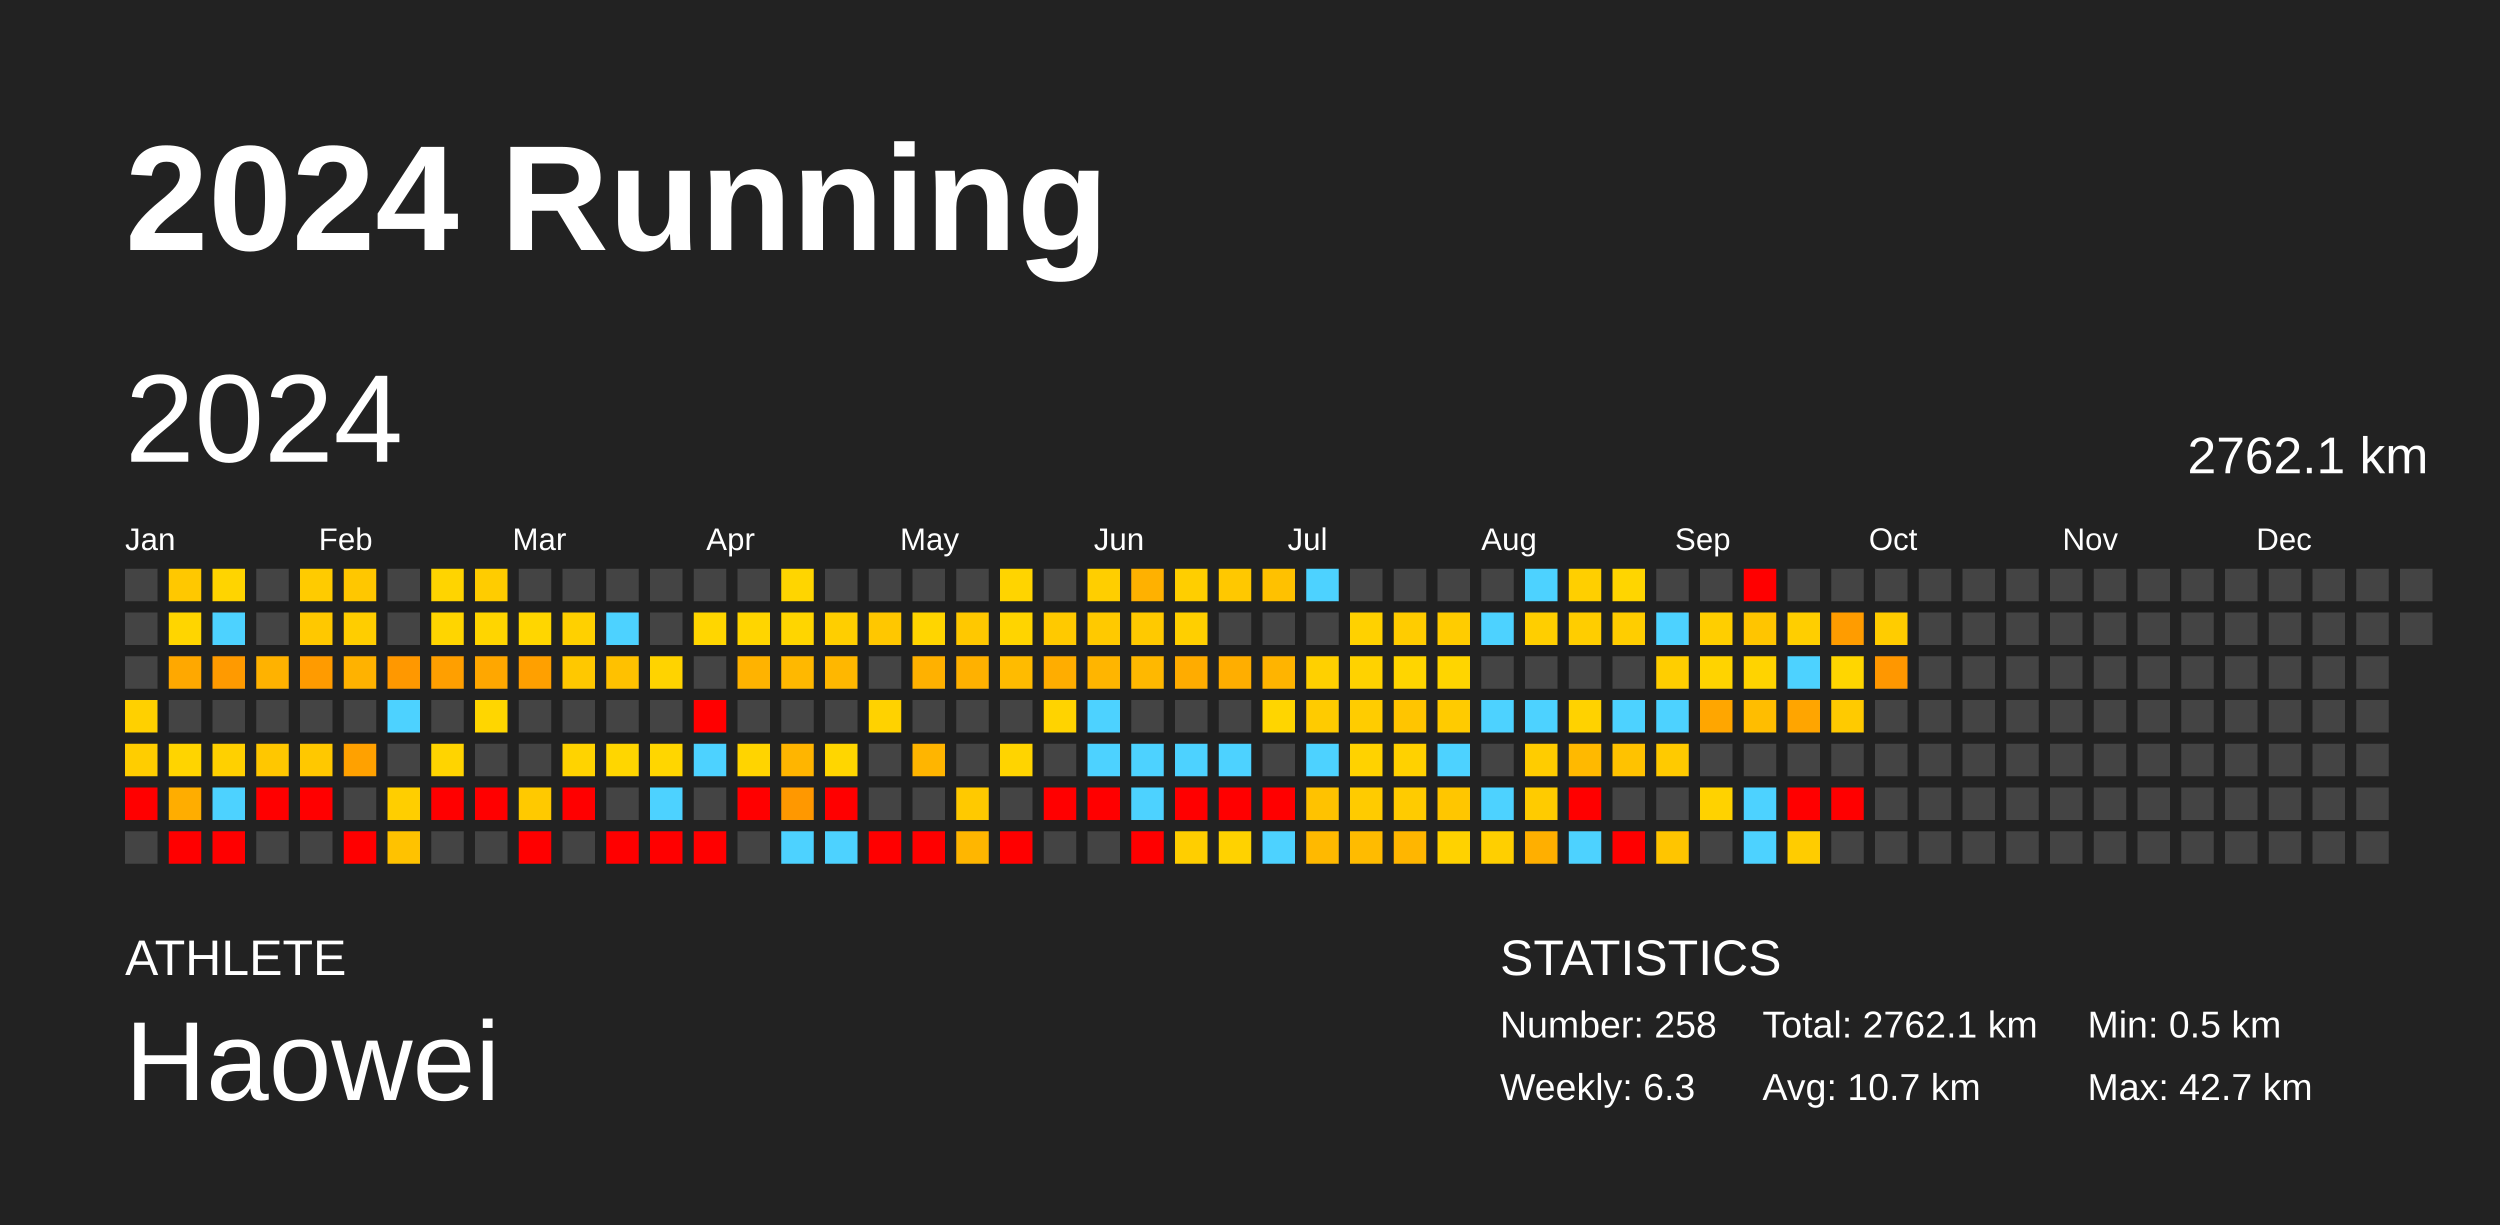
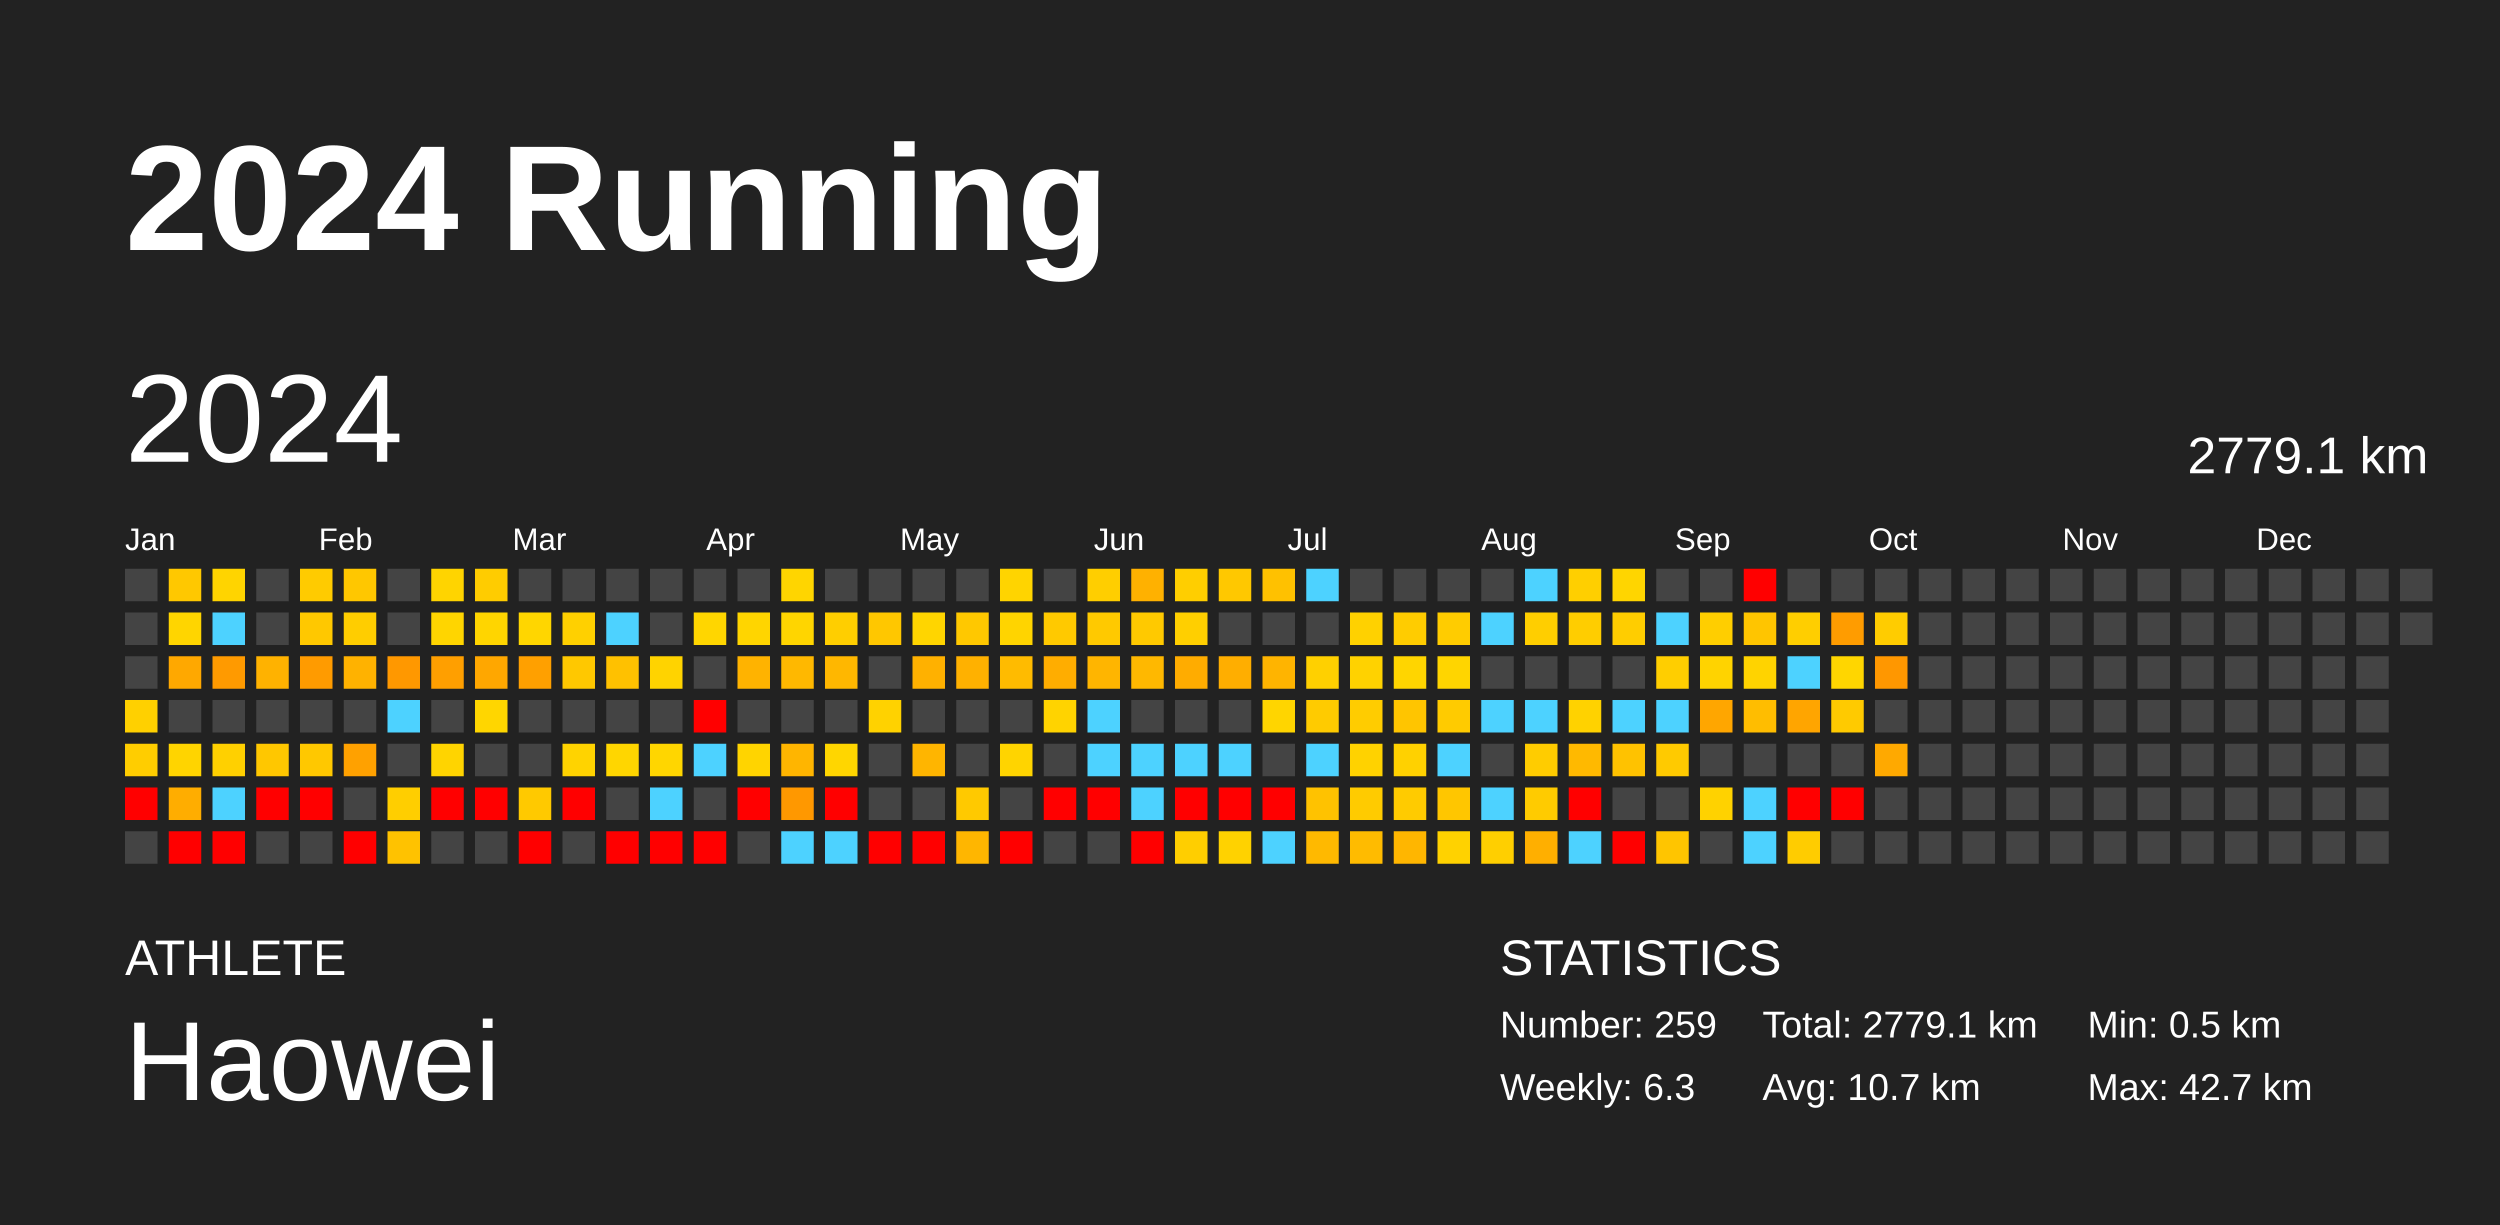
<svg xmlns="http://www.w3.org/2000/svg" baseProfile="full" height="98mm" version="1.1" viewBox="0,0,200,98" width="200mm">
  <defs />
  <rect fill="#222222" height="98" width="200" x="0" y="0" />
  <text fill="#FFFFFF" style="font-size:12px; font-family:Arial; font-weight:bold;" x="10" y="20">2024 Running</text>
  <text fill="#FFFFFF" style="font-size:4px; font-family:Arial" x="10" y="78">ATHLETE</text>
  <text fill="#FFFFFF" style="font-size:9px; font-family:Arial" x="10" y="88">Haowei</text>
  <text fill="#FFFFFF" style="font-size:4px; font-family:Arial" x="120" y="78">STATISTICS</text>
-   <text fill="#FFFFFF" style="font-size:3px; font-family:Arial" x="120" y="83">Number: 258</text>
+   <text fill="#FFFFFF" style="font-size:3px; font-family:Arial" x="120" y="83">Number: 259</text>
  <text fill="#FFFFFF" style="font-size:3px; font-family:Arial" x="120" y="88">Weekly: 6.3</text>
-   <text fill="#FFFFFF" style="font-size:3px; font-family:Arial" x="141" y="83">Total: 2762.1 km</text>
+   <text fill="#FFFFFF" style="font-size:3px; font-family:Arial" x="141" y="83">Total: 2779.1 km</text>
  <text fill="#FFFFFF" style="font-size:3px; font-family:Arial" x="141" y="88">Avg: 10.7 km</text>
  <text fill="#FFFFFF" style="font-size:3px; font-family:Arial" x="167" y="83">Min: 0.5 km</text>
  <text fill="#FFFFFF" style="font-size:3px; font-family:Arial" x="167" y="88">Max: 42.7 km</text>
  <text dominant-baseline="hanging" fill="#FFFFFF" style="font-size:10.0px; font-family:Arial;" x="10" y="30">2024</text>
-   <text dominant-baseline="hanging" fill="#FFFFFF" style="font-size:4.125px; font-family:Arial;" x="175" y="35">2762.1 km</text>
+   <text dominant-baseline="hanging" fill="#FFFFFF" style="font-size:4.125px; font-family:Arial;" x="175" y="35">2779.1 km</text>
  <text fill="#FFFFFF" style="font-size:2.5px; font-family:Arial" x="10.0" y="44">Jan</text>
  <text fill="#FFFFFF" style="font-size:2.5px; font-family:Arial" x="25.5" y="44">Feb</text>
  <text fill="#FFFFFF" style="font-size:2.5px; font-family:Arial" x="41.0" y="44">Mar</text>
  <text fill="#FFFFFF" style="font-size:2.5px; font-family:Arial" x="56.5" y="44">Apr</text>
  <text fill="#FFFFFF" style="font-size:2.5px; font-family:Arial" x="72.0" y="44">May</text>
  <text fill="#FFFFFF" style="font-size:2.5px; font-family:Arial" x="87.5" y="44">Jun</text>
  <text fill="#FFFFFF" style="font-size:2.5px; font-family:Arial" x="103.0" y="44">Jul</text>
  <text fill="#FFFFFF" style="font-size:2.5px; font-family:Arial" x="118.5" y="44">Aug</text>
  <text fill="#FFFFFF" style="font-size:2.5px; font-family:Arial" x="134.0" y="44">Sep</text>
  <text fill="#FFFFFF" style="font-size:2.5px; font-family:Arial" x="149.5" y="44">Oct</text>
  <text fill="#FFFFFF" style="font-size:2.5px; font-family:Arial" x="165.0" y="44">Nov</text>
  <text fill="#FFFFFF" style="font-size:2.5px; font-family:Arial" x="180.5" y="44">Dec</text>
  <rect fill="#444444" height="2.6" width="2.6" x="10.0" y="45.5" />
  <rect fill="#444444" height="2.6" width="2.6" x="10.0" y="49.0" />
  <rect fill="#444444" height="2.6" width="2.6" x="10.0" y="52.5" />
  <rect fill="#ffd000" height="2.6" width="2.6" x="10.0" y="56.0" />
  <rect fill="#ffcd00" height="2.6" width="2.6" x="10.0" y="59.5" />
  <rect fill="red" height="2.6" width="2.6" x="10.0" y="63.0" />
  <rect fill="#444444" height="2.6" width="2.6" x="10.0" y="66.5" />
  <rect fill="#ffc800" height="2.6" width="2.6" x="13.5" y="45.5" />
  <rect fill="#ffd500" height="2.6" width="2.6" x="13.5" y="49.0" />
  <rect fill="#ffa800" height="2.6" width="2.6" x="13.5" y="52.5" />
  <rect fill="#444444" height="2.6" width="2.6" x="13.5" y="56.0" />
  <rect fill="#ffd400" height="2.6" width="2.6" x="13.5" y="59.5" />
  <rect fill="#ffad00" height="2.6" width="2.6" x="13.5" y="63.0" />
  <rect fill="red" height="2.6" width="2.6" x="13.5" y="66.5" />
  <rect fill="#ffd400" height="2.6" width="2.6" x="17.0" y="45.5" />
  <rect fill="#4dd2ff" height="2.6" width="2.6" x="17.0" y="49.0" />
  <rect fill="#ff9a00" height="2.6" width="2.6" x="17.0" y="52.5" />
  <rect fill="#444444" height="2.6" width="2.6" x="17.0" y="56.0" />
  <rect fill="#ffd000" height="2.6" width="2.6" x="17.0" y="59.5" />
  <rect fill="#4dd2ff" height="2.6" width="2.6" x="17.0" y="63.0" />
  <rect fill="red" height="2.6" width="2.6" x="17.0" y="66.5" />
  <rect fill="#444444" height="2.6" width="2.6" x="20.5" y="45.5" />
  <rect fill="#444444" height="2.6" width="2.6" x="20.5" y="49.0" />
  <rect fill="#ffb200" height="2.6" width="2.6" x="20.5" y="52.5" />
  <rect fill="#444444" height="2.6" width="2.6" x="20.5" y="56.0" />
  <rect fill="#ffc700" height="2.6" width="2.6" x="20.5" y="59.5" />
  <rect fill="red" height="2.6" width="2.6" x="20.5" y="63.0" />
  <rect fill="#444444" height="2.6" width="2.6" x="20.5" y="66.5" />
  <rect fill="#ffcb00" height="2.6" width="2.6" x="24.0" y="45.5" />
  <rect fill="#ffc800" height="2.6" width="2.6" x="24.0" y="49.0" />
  <rect fill="#ff9b00" height="2.6" width="2.6" x="24.0" y="52.5" />
  <rect fill="#444444" height="2.6" width="2.6" x="24.0" y="56.0" />
  <rect fill="#ffc800" height="2.6" width="2.6" x="24.0" y="59.5" />
  <rect fill="red" height="2.6" width="2.6" x="24.0" y="63.0" />
  <rect fill="#444444" height="2.6" width="2.6" x="24.0" y="66.5" />
  <rect fill="#ffc700" height="2.6" width="2.6" x="27.5" y="45.5" />
  <rect fill="#ffcd00" height="2.6" width="2.6" x="27.5" y="49.0" />
  <rect fill="#ffb200" height="2.6" width="2.6" x="27.5" y="52.5" />
  <rect fill="#444444" height="2.6" width="2.6" x="27.5" y="56.0" />
  <rect fill="#ffa100" height="2.6" width="2.6" x="27.5" y="59.5" />
  <rect fill="#444444" height="2.6" width="2.6" x="27.5" y="63.0" />
  <rect fill="red" height="2.6" width="2.6" x="27.5" y="66.5" />
  <rect fill="#444444" height="2.6" width="2.6" x="31.0" y="45.5" />
  <rect fill="#444444" height="2.6" width="2.6" x="31.0" y="49.0" />
  <rect fill="#ff9800" height="2.6" width="2.6" x="31.0" y="52.5" />
  <rect fill="#4dd2ff" height="2.6" width="2.6" x="31.0" y="56.0" />
  <rect fill="#444444" height="2.6" width="2.6" x="31.0" y="59.5" />
  <rect fill="#ffce00" height="2.6" width="2.6" x="31.0" y="63.0" />
  <rect fill="#ffc200" height="2.6" width="2.6" x="31.0" y="66.5" />
  <rect fill="#ffd400" height="2.6" width="2.6" x="34.5" y="45.5" />
  <rect fill="#ffd500" height="2.6" width="2.6" x="34.5" y="49.0" />
  <rect fill="#ff9f00" height="2.6" width="2.6" x="34.5" y="52.5" />
  <rect fill="#444444" height="2.6" width="2.6" x="34.5" y="56.0" />
  <rect fill="#ffd400" height="2.6" width="2.6" x="34.5" y="59.5" />
  <rect fill="red" height="2.6" width="2.6" x="34.5" y="63.0" />
  <rect fill="#444444" height="2.6" width="2.6" x="34.5" y="66.5" />
  <rect fill="#ffcc00" height="2.6" width="2.6" x="38.0" y="45.5" />
  <rect fill="#ffd500" height="2.6" width="2.6" x="38.0" y="49.0" />
  <rect fill="#ffa700" height="2.6" width="2.6" x="38.0" y="52.5" />
  <rect fill="#ffd600" height="2.6" width="2.6" x="38.0" y="56.0" />
  <rect fill="#444444" height="2.6" width="2.6" x="38.0" y="59.5" />
  <rect fill="red" height="2.6" width="2.6" x="38.0" y="63.0" />
  <rect fill="#444444" height="2.6" width="2.6" x="38.0" y="66.5" />
  <rect fill="#444444" height="2.6" width="2.6" x="41.5" y="45.5" />
  <rect fill="#ffd600" height="2.6" width="2.6" x="41.5" y="49.0" />
  <rect fill="#ffa000" height="2.6" width="2.6" x="41.5" y="52.5" />
  <rect fill="#444444" height="2.6" width="2.6" x="41.5" y="56.0" />
  <rect fill="#444444" height="2.6" width="2.6" x="41.5" y="59.5" />
  <rect fill="#ffc900" height="2.6" width="2.6" x="41.5" y="63.0" />
  <rect fill="red" height="2.6" width="2.6" x="41.5" y="66.5" />
  <rect fill="#444444" height="2.6" width="2.6" x="45.0" y="45.5" />
  <rect fill="#ffd000" height="2.6" width="2.6" x="45.0" y="49.0" />
  <rect fill="#ffc800" height="2.6" width="2.6" x="45.0" y="52.5" />
  <rect fill="#444444" height="2.6" width="2.6" x="45.0" y="56.0" />
  <rect fill="#ffd300" height="2.6" width="2.6" x="45.0" y="59.5" />
  <rect fill="red" height="2.6" width="2.6" x="45.0" y="63.0" />
  <rect fill="#444444" height="2.6" width="2.6" x="45.0" y="66.5" />
  <rect fill="#444444" height="2.6" width="2.6" x="48.5" y="45.5" />
  <rect fill="#4dd2ff" height="2.6" width="2.6" x="48.5" y="49.0" />
  <rect fill="#ffc100" height="2.6" width="2.6" x="48.5" y="52.5" />
  <rect fill="#444444" height="2.6" width="2.6" x="48.5" y="56.0" />
  <rect fill="#ffd600" height="2.6" width="2.6" x="48.5" y="59.5" />
  <rect fill="#444444" height="2.6" width="2.6" x="48.5" y="63.0" />
  <rect fill="red" height="2.6" width="2.6" x="48.5" y="66.5" />
  <rect fill="#444444" height="2.6" width="2.6" x="52.0" y="45.5" />
  <rect fill="#444444" height="2.6" width="2.6" x="52.0" y="49.0" />
  <rect fill="#ffd300" height="2.6" width="2.6" x="52.0" y="52.5" />
  <rect fill="#444444" height="2.6" width="2.6" x="52.0" y="56.0" />
  <rect fill="#ffd600" height="2.6" width="2.6" x="52.0" y="59.5" />
  <rect fill="#4dd2ff" height="2.6" width="2.6" x="52.0" y="63.0" />
  <rect fill="red" height="2.6" width="2.6" x="52.0" y="66.5" />
  <rect fill="#444444" height="2.6" width="2.6" x="55.5" y="45.5" />
  <rect fill="#ffd600" height="2.6" width="2.6" x="55.5" y="49.0" />
  <rect fill="#444444" height="2.6" width="2.6" x="55.5" y="52.5" />
  <rect fill="red" height="2.6" width="2.6" x="55.5" y="56.0" />
  <rect fill="#4dd2ff" height="2.6" width="2.6" x="55.5" y="59.5" />
  <rect fill="#444444" height="2.6" width="2.6" x="55.5" y="63.0" />
  <rect fill="red" height="2.6" width="2.6" x="55.5" y="66.5" />
  <rect fill="#444444" height="2.6" width="2.6" x="59.0" y="45.5" />
  <rect fill="#ffd500" height="2.6" width="2.6" x="59.0" y="49.0" />
  <rect fill="#ffb300" height="2.6" width="2.6" x="59.0" y="52.5" />
  <rect fill="#444444" height="2.6" width="2.6" x="59.0" y="56.0" />
  <rect fill="#ffd400" height="2.6" width="2.6" x="59.0" y="59.5" />
  <rect fill="red" height="2.6" width="2.6" x="59.0" y="63.0" />
  <rect fill="#444444" height="2.6" width="2.6" x="59.0" y="66.5" />
  <rect fill="#ffd500" height="2.6" width="2.6" x="62.5" y="45.5" />
  <rect fill="#ffd500" height="2.6" width="2.6" x="62.5" y="49.0" />
  <rect fill="#ffb800" height="2.6" width="2.6" x="62.5" y="52.5" />
  <rect fill="#444444" height="2.6" width="2.6" x="62.5" y="56.0" />
  <rect fill="#ffb500" height="2.6" width="2.6" x="62.5" y="59.5" />
  <rect fill="#ff9800" height="2.6" width="2.6" x="62.5" y="63.0" />
  <rect fill="#4dd2ff" height="2.6" width="2.6" x="62.5" y="66.5" />
  <rect fill="#444444" height="2.6" width="2.6" x="66.0" y="45.5" />
  <rect fill="#ffce00" height="2.6" width="2.6" x="66.0" y="49.0" />
  <rect fill="#ffb700" height="2.6" width="2.6" x="66.0" y="52.5" />
  <rect fill="#444444" height="2.6" width="2.6" x="66.0" y="56.0" />
  <rect fill="#ffd600" height="2.6" width="2.6" x="66.0" y="59.5" />
  <rect fill="red" height="2.6" width="2.6" x="66.0" y="63.0" />
  <rect fill="#4dd2ff" height="2.6" width="2.6" x="66.0" y="66.5" />
  <rect fill="#444444" height="2.6" width="2.6" x="69.5" y="45.5" />
  <rect fill="#ffc700" height="2.6" width="2.6" x="69.5" y="49.0" />
  <rect fill="#444444" height="2.6" width="2.6" x="69.5" y="52.5" />
  <rect fill="#ffd200" height="2.6" width="2.6" x="69.5" y="56.0" />
  <rect fill="#444444" height="2.6" width="2.6" x="69.5" y="59.5" />
  <rect fill="#444444" height="2.6" width="2.6" x="69.5" y="63.0" />
  <rect fill="red" height="2.6" width="2.6" x="69.5" y="66.5" />
  <rect fill="#444444" height="2.6" width="2.6" x="73.0" y="45.5" />
  <rect fill="#ffd500" height="2.6" width="2.6" x="73.0" y="49.0" />
  <rect fill="#ffb100" height="2.6" width="2.6" x="73.0" y="52.5" />
  <rect fill="#444444" height="2.6" width="2.6" x="73.0" y="56.0" />
  <rect fill="#ffb500" height="2.6" width="2.6" x="73.0" y="59.5" />
  <rect fill="#444444" height="2.6" width="2.6" x="73.0" y="63.0" />
  <rect fill="red" height="2.6" width="2.6" x="73.0" y="66.5" />
  <rect fill="#444444" height="2.6" width="2.6" x="76.5" y="45.5" />
  <rect fill="#ffc800" height="2.6" width="2.6" x="76.5" y="49.0" />
  <rect fill="#ffb100" height="2.6" width="2.6" x="76.5" y="52.5" />
  <rect fill="#444444" height="2.6" width="2.6" x="76.5" y="56.0" />
  <rect fill="#444444" height="2.6" width="2.6" x="76.5" y="59.5" />
  <rect fill="#ffc900" height="2.6" width="2.6" x="76.5" y="63.0" />
  <rect fill="#ffb600" height="2.6" width="2.6" x="76.5" y="66.5" />
  <rect fill="#ffd400" height="2.6" width="2.6" x="80.0" y="45.5" />
  <rect fill="#ffd400" height="2.6" width="2.6" x="80.0" y="49.0" />
  <rect fill="#ffbb00" height="2.6" width="2.6" x="80.0" y="52.5" />
  <rect fill="#444444" height="2.6" width="2.6" x="80.0" y="56.0" />
  <rect fill="#ffd400" height="2.6" width="2.6" x="80.0" y="59.5" />
  <rect fill="#444444" height="2.6" width="2.6" x="80.0" y="63.0" />
  <rect fill="red" height="2.6" width="2.6" x="80.0" y="66.5" />
  <rect fill="#444444" height="2.6" width="2.6" x="83.5" y="45.5" />
  <rect fill="#ffc900" height="2.6" width="2.6" x="83.5" y="49.0" />
  <rect fill="#ffad00" height="2.6" width="2.6" x="83.5" y="52.5" />
  <rect fill="#ffd300" height="2.6" width="2.6" x="83.5" y="56.0" />
  <rect fill="#444444" height="2.6" width="2.6" x="83.5" y="59.5" />
  <rect fill="red" height="2.6" width="2.6" x="83.5" y="63.0" />
  <rect fill="#444444" height="2.6" width="2.6" x="83.5" y="66.5" />
  <rect fill="#ffce00" height="2.6" width="2.6" x="87.0" y="45.5" />
  <rect fill="#ffc900" height="2.6" width="2.6" x="87.0" y="49.0" />
  <rect fill="#ffb500" height="2.6" width="2.6" x="87.0" y="52.5" />
  <rect fill="#4dd2ff" height="2.6" width="2.6" x="87.0" y="56.0" />
  <rect fill="#4dd2ff" height="2.6" width="2.6" x="87.0" y="59.5" />
  <rect fill="red" height="2.6" width="2.6" x="87.0" y="63.0" />
  <rect fill="#444444" height="2.6" width="2.6" x="87.0" y="66.5" />
  <rect fill="#ffb100" height="2.6" width="2.6" x="90.5" y="45.5" />
  <rect fill="#ffc900" height="2.6" width="2.6" x="90.5" y="49.0" />
  <rect fill="#ffb800" height="2.6" width="2.6" x="90.5" y="52.5" />
  <rect fill="#444444" height="2.6" width="2.6" x="90.5" y="56.0" />
  <rect fill="#4dd2ff" height="2.6" width="2.6" x="90.5" y="59.5" />
  <rect fill="#4dd2ff" height="2.6" width="2.6" x="90.5" y="63.0" />
  <rect fill="red" height="2.6" width="2.6" x="90.5" y="66.5" />
  <rect fill="#ffce00" height="2.6" width="2.6" x="94.0" y="45.5" />
  <rect fill="#ffcf00" height="2.6" width="2.6" x="94.0" y="49.0" />
  <rect fill="#ffac00" height="2.6" width="2.6" x="94.0" y="52.5" />
  <rect fill="#444444" height="2.6" width="2.6" x="94.0" y="56.0" />
  <rect fill="#4dd2ff" height="2.6" width="2.6" x="94.0" y="59.5" />
  <rect fill="red" height="2.6" width="2.6" x="94.0" y="63.0" />
  <rect fill="#ffce00" height="2.6" width="2.6" x="94.0" y="66.5" />
  <rect fill="#ffc800" height="2.6" width="2.6" x="97.5" y="45.5" />
  <rect fill="#444444" height="2.6" width="2.6" x="97.5" y="49.0" />
  <rect fill="#ffae00" height="2.6" width="2.6" x="97.5" y="52.5" />
  <rect fill="#444444" height="2.6" width="2.6" x="97.5" y="56.0" />
  <rect fill="#4dd2ff" height="2.6" width="2.6" x="97.5" y="59.5" />
  <rect fill="red" height="2.6" width="2.6" x="97.5" y="63.0" />
  <rect fill="#ffd200" height="2.6" width="2.6" x="97.5" y="66.5" />
  <rect fill="#ffc100" height="2.6" width="2.6" x="101.0" y="45.5" />
  <rect fill="#444444" height="2.6" width="2.6" x="101.0" y="49.0" />
  <rect fill="#ffb400" height="2.6" width="2.6" x="101.0" y="52.5" />
  <rect fill="#ffd500" height="2.6" width="2.6" x="101.0" y="56.0" />
  <rect fill="#444444" height="2.6" width="2.6" x="101.0" y="59.5" />
  <rect fill="red" height="2.6" width="2.6" x="101.0" y="63.0" />
  <rect fill="#4dd2ff" height="2.6" width="2.6" x="101.0" y="66.5" />
  <rect fill="#4dd2ff" height="2.6" width="2.6" x="104.5" y="45.5" />
  <rect fill="#444444" height="2.6" width="2.6" x="104.5" y="49.0" />
  <rect fill="#ffd000" height="2.6" width="2.6" x="104.5" y="52.5" />
  <rect fill="#ffcb00" height="2.6" width="2.6" x="104.5" y="56.0" />
  <rect fill="#4dd2ff" height="2.6" width="2.6" x="104.5" y="59.5" />
  <rect fill="#ffc200" height="2.6" width="2.6" x="104.5" y="63.0" />
  <rect fill="#ffb900" height="2.6" width="2.6" x="104.5" y="66.5" />
  <rect fill="#444444" height="2.6" width="2.6" x="108.0" y="45.5" />
  <rect fill="#ffd100" height="2.6" width="2.6" x="108.0" y="49.0" />
  <rect fill="#ffd200" height="2.6" width="2.6" x="108.0" y="52.5" />
  <rect fill="#ffcc00" height="2.6" width="2.6" x="108.0" y="56.0" />
  <rect fill="#ffd200" height="2.6" width="2.6" x="108.0" y="59.5" />
  <rect fill="#ffcb00" height="2.6" width="2.6" x="108.0" y="63.0" />
  <rect fill="#ffbb00" height="2.6" width="2.6" x="108.0" y="66.5" />
  <rect fill="#444444" height="2.6" width="2.6" x="111.5" y="45.5" />
  <rect fill="#ffcc00" height="2.6" width="2.6" x="111.5" y="49.0" />
  <rect fill="#ffd500" height="2.6" width="2.6" x="111.5" y="52.5" />
  <rect fill="#ffc500" height="2.6" width="2.6" x="111.5" y="56.0" />
  <rect fill="#ffd100" height="2.6" width="2.6" x="111.5" y="59.5" />
  <rect fill="#ffcb00" height="2.6" width="2.6" x="111.5" y="63.0" />
  <rect fill="#ffb600" height="2.6" width="2.6" x="111.5" y="66.5" />
  <rect fill="#444444" height="2.6" width="2.6" x="115.0" y="45.5" />
  <rect fill="#ffcc00" height="2.6" width="2.6" x="115.0" y="49.0" />
  <rect fill="#ffd500" height="2.6" width="2.6" x="115.0" y="52.5" />
  <rect fill="#ffcb00" height="2.6" width="2.6" x="115.0" y="56.0" />
  <rect fill="#4dd2ff" height="2.6" width="2.6" x="115.0" y="59.5" />
  <rect fill="#ffc600" height="2.6" width="2.6" x="115.0" y="63.0" />
  <rect fill="#ffd200" height="2.6" width="2.6" x="115.0" y="66.5" />
  <rect fill="#444444" height="2.6" width="2.6" x="118.5" y="45.5" />
  <rect fill="#4dd2ff" height="2.6" width="2.6" x="118.5" y="49.0" />
  <rect fill="#444444" height="2.6" width="2.6" x="118.5" y="52.5" />
  <rect fill="#4dd2ff" height="2.6" width="2.6" x="118.5" y="56.0" />
  <rect fill="#444444" height="2.6" width="2.6" x="118.5" y="59.5" />
  <rect fill="#4dd2ff" height="2.6" width="2.6" x="118.5" y="63.0" />
  <rect fill="#ffcf00" height="2.6" width="2.6" x="118.5" y="66.5" />
  <rect fill="#4dd2ff" height="2.6" width="2.6" x="122.0" y="45.5" />
  <rect fill="#ffce00" height="2.6" width="2.6" x="122.0" y="49.0" />
  <rect fill="#444444" height="2.6" width="2.6" x="122.0" y="52.5" />
  <rect fill="#4dd2ff" height="2.6" width="2.6" x="122.0" y="56.0" />
  <rect fill="#ffcc00" height="2.6" width="2.6" x="122.0" y="59.5" />
  <rect fill="#ffcb00" height="2.6" width="2.6" x="122.0" y="63.0" />
  <rect fill="#ffaf00" height="2.6" width="2.6" x="122.0" y="66.5" />
  <rect fill="#ffcf00" height="2.6" width="2.6" x="125.5" y="45.5" />
  <rect fill="#ffcd00" height="2.6" width="2.6" x="125.5" y="49.0" />
  <rect fill="#444444" height="2.6" width="2.6" x="125.5" y="52.5" />
  <rect fill="#ffd200" height="2.6" width="2.6" x="125.5" y="56.0" />
  <rect fill="#ffb900" height="2.6" width="2.6" x="125.5" y="59.5" />
  <rect fill="red" height="2.6" width="2.6" x="125.5" y="63.0" />
  <rect fill="#4dd2ff" height="2.6" width="2.6" x="125.5" y="66.5" />
  <rect fill="#ffd500" height="2.6" width="2.6" x="129.0" y="45.5" />
  <rect fill="#ffcd00" height="2.6" width="2.6" x="129.0" y="49.0" />
  <rect fill="#444444" height="2.6" width="2.6" x="129.0" y="52.5" />
  <rect fill="#4dd2ff" height="2.6" width="2.6" x="129.0" y="56.0" />
  <rect fill="#ffc200" height="2.6" width="2.6" x="129.0" y="59.5" />
  <rect fill="#444444" height="2.6" width="2.6" x="129.0" y="63.0" />
  <rect fill="red" height="2.6" width="2.6" x="129.0" y="66.5" />
  <rect fill="#444444" height="2.6" width="2.6" x="132.5" y="45.5" />
  <rect fill="#4dd2ff" height="2.6" width="2.6" x="132.5" y="49.0" />
  <rect fill="#ffce00" height="2.6" width="2.6" x="132.5" y="52.5" />
  <rect fill="#4dd2ff" height="2.6" width="2.6" x="132.5" y="56.0" />
  <rect fill="#ffca00" height="2.6" width="2.6" x="132.5" y="59.5" />
  <rect fill="#444444" height="2.6" width="2.6" x="132.5" y="63.0" />
  <rect fill="#ffc500" height="2.6" width="2.6" x="132.5" y="66.5" />
  <rect fill="#444444" height="2.6" width="2.6" x="136.0" y="45.5" />
  <rect fill="#ffce00" height="2.6" width="2.6" x="136.0" y="49.0" />
  <rect fill="#ffd300" height="2.6" width="2.6" x="136.0" y="52.5" />
  <rect fill="#ffa600" height="2.6" width="2.6" x="136.0" y="56.0" />
  <rect fill="#444444" height="2.6" width="2.6" x="136.0" y="59.5" />
  <rect fill="#ffd200" height="2.6" width="2.6" x="136.0" y="63.0" />
  <rect fill="#444444" height="2.6" width="2.6" x="136.0" y="66.5" />
  <rect fill="red" height="2.6" width="2.6" x="139.5" y="45.5" />
  <rect fill="#ffc500" height="2.6" width="2.6" x="139.5" y="49.0" />
  <rect fill="#ffd300" height="2.6" width="2.6" x="139.5" y="52.5" />
  <rect fill="#ffbd00" height="2.6" width="2.6" x="139.5" y="56.0" />
  <rect fill="#444444" height="2.6" width="2.6" x="139.5" y="59.5" />
  <rect fill="#4dd2ff" height="2.6" width="2.6" x="139.5" y="63.0" />
  <rect fill="#4dd2ff" height="2.6" width="2.6" x="139.5" y="66.5" />
  <rect fill="#444444" height="2.6" width="2.6" x="143.0" y="45.5" />
  <rect fill="#ffce00" height="2.6" width="2.6" x="143.0" y="49.0" />
  <rect fill="#4dd2ff" height="2.6" width="2.6" x="143.0" y="52.5" />
  <rect fill="#ffa500" height="2.6" width="2.6" x="143.0" y="56.0" />
  <rect fill="#444444" height="2.6" width="2.6" x="143.0" y="59.5" />
  <rect fill="red" height="2.6" width="2.6" x="143.0" y="63.0" />
  <rect fill="#ffcc00" height="2.6" width="2.6" x="143.0" y="66.5" />
  <rect fill="#444444" height="2.6" width="2.6" x="146.5" y="45.5" />
  <rect fill="#ff9c00" height="2.6" width="2.6" x="146.5" y="49.0" />
  <rect fill="#ffd600" height="2.6" width="2.6" x="146.5" y="52.5" />
  <rect fill="#ffca00" height="2.6" width="2.6" x="146.5" y="56.0" />
  <rect fill="#444444" height="2.6" width="2.6" x="146.5" y="59.5" />
  <rect fill="red" height="2.6" width="2.6" x="146.5" y="63.0" />
  <rect fill="#444444" height="2.6" width="2.6" x="146.5" y="66.5" />
  <rect fill="#444444" height="2.6" width="2.6" x="150.0" y="45.5" />
  <rect fill="#ffcc00" height="2.6" width="2.6" x="150.0" y="49.0" />
  <rect fill="#ff9700" height="2.6" width="2.6" x="150.0" y="52.5" />
  <rect fill="#444444" height="2.6" width="2.6" x="150.0" y="56.0" />
-   <rect fill="#444444" height="2.6" width="2.6" x="150.0" y="59.5" />
+   <rect fill="#ffa900" height="2.6" width="2.6" x="150.0" y="59.5" />
  <rect fill="#444444" height="2.6" width="2.6" x="150.0" y="63.0" />
  <rect fill="#444444" height="2.6" width="2.6" x="150.0" y="66.5" />
  <rect fill="#444444" height="2.6" width="2.6" x="153.5" y="45.5" />
  <rect fill="#444444" height="2.6" width="2.6" x="153.5" y="49.0" />
  <rect fill="#444444" height="2.6" width="2.6" x="153.5" y="52.5" />
  <rect fill="#444444" height="2.6" width="2.6" x="153.5" y="56.0" />
  <rect fill="#444444" height="2.6" width="2.6" x="153.5" y="59.5" />
  <rect fill="#444444" height="2.6" width="2.6" x="153.5" y="63.0" />
  <rect fill="#444444" height="2.6" width="2.6" x="153.5" y="66.5" />
  <rect fill="#444444" height="2.6" width="2.6" x="157.0" y="45.5" />
  <rect fill="#444444" height="2.6" width="2.6" x="157.0" y="49.0" />
  <rect fill="#444444" height="2.6" width="2.6" x="157.0" y="52.5" />
  <rect fill="#444444" height="2.6" width="2.6" x="157.0" y="56.0" />
  <rect fill="#444444" height="2.6" width="2.6" x="157.0" y="59.5" />
  <rect fill="#444444" height="2.6" width="2.6" x="157.0" y="63.0" />
  <rect fill="#444444" height="2.6" width="2.6" x="157.0" y="66.5" />
  <rect fill="#444444" height="2.6" width="2.6" x="160.5" y="45.5" />
  <rect fill="#444444" height="2.6" width="2.6" x="160.5" y="49.0" />
  <rect fill="#444444" height="2.6" width="2.6" x="160.5" y="52.5" />
  <rect fill="#444444" height="2.6" width="2.6" x="160.5" y="56.0" />
  <rect fill="#444444" height="2.6" width="2.6" x="160.5" y="59.5" />
  <rect fill="#444444" height="2.6" width="2.6" x="160.5" y="63.0" />
  <rect fill="#444444" height="2.6" width="2.6" x="160.5" y="66.5" />
  <rect fill="#444444" height="2.6" width="2.6" x="164.0" y="45.5" />
  <rect fill="#444444" height="2.6" width="2.6" x="164.0" y="49.0" />
  <rect fill="#444444" height="2.6" width="2.6" x="164.0" y="52.5" />
  <rect fill="#444444" height="2.6" width="2.6" x="164.0" y="56.0" />
  <rect fill="#444444" height="2.6" width="2.6" x="164.0" y="59.5" />
  <rect fill="#444444" height="2.6" width="2.6" x="164.0" y="63.0" />
  <rect fill="#444444" height="2.6" width="2.6" x="164.0" y="66.5" />
  <rect fill="#444444" height="2.6" width="2.6" x="167.5" y="45.5" />
  <rect fill="#444444" height="2.6" width="2.6" x="167.5" y="49.0" />
  <rect fill="#444444" height="2.6" width="2.6" x="167.5" y="52.5" />
  <rect fill="#444444" height="2.6" width="2.6" x="167.5" y="56.0" />
  <rect fill="#444444" height="2.6" width="2.6" x="167.5" y="59.5" />
  <rect fill="#444444" height="2.6" width="2.6" x="167.5" y="63.0" />
  <rect fill="#444444" height="2.6" width="2.6" x="167.5" y="66.5" />
  <rect fill="#444444" height="2.6" width="2.6" x="171.0" y="45.5" />
  <rect fill="#444444" height="2.6" width="2.6" x="171.0" y="49.0" />
  <rect fill="#444444" height="2.6" width="2.6" x="171.0" y="52.5" />
  <rect fill="#444444" height="2.6" width="2.6" x="171.0" y="56.0" />
  <rect fill="#444444" height="2.6" width="2.6" x="171.0" y="59.5" />
  <rect fill="#444444" height="2.6" width="2.6" x="171.0" y="63.0" />
  <rect fill="#444444" height="2.6" width="2.6" x="171.0" y="66.5" />
  <rect fill="#444444" height="2.6" width="2.6" x="174.5" y="45.5" />
  <rect fill="#444444" height="2.6" width="2.6" x="174.5" y="49.0" />
  <rect fill="#444444" height="2.6" width="2.6" x="174.5" y="52.5" />
  <rect fill="#444444" height="2.6" width="2.6" x="174.5" y="56.0" />
  <rect fill="#444444" height="2.6" width="2.6" x="174.5" y="59.5" />
  <rect fill="#444444" height="2.6" width="2.6" x="174.5" y="63.0" />
  <rect fill="#444444" height="2.6" width="2.6" x="174.5" y="66.5" />
  <rect fill="#444444" height="2.6" width="2.6" x="178.0" y="45.5" />
  <rect fill="#444444" height="2.6" width="2.6" x="178.0" y="49.0" />
  <rect fill="#444444" height="2.6" width="2.6" x="178.0" y="52.5" />
  <rect fill="#444444" height="2.6" width="2.6" x="178.0" y="56.0" />
  <rect fill="#444444" height="2.6" width="2.6" x="178.0" y="59.5" />
  <rect fill="#444444" height="2.6" width="2.6" x="178.0" y="63.0" />
  <rect fill="#444444" height="2.6" width="2.6" x="178.0" y="66.5" />
  <rect fill="#444444" height="2.6" width="2.6" x="181.5" y="45.5" />
  <rect fill="#444444" height="2.6" width="2.6" x="181.5" y="49.0" />
  <rect fill="#444444" height="2.6" width="2.6" x="181.5" y="52.5" />
  <rect fill="#444444" height="2.6" width="2.6" x="181.5" y="56.0" />
  <rect fill="#444444" height="2.6" width="2.6" x="181.5" y="59.5" />
  <rect fill="#444444" height="2.6" width="2.6" x="181.5" y="63.0" />
  <rect fill="#444444" height="2.6" width="2.6" x="181.5" y="66.5" />
  <rect fill="#444444" height="2.6" width="2.6" x="185.0" y="45.5" />
  <rect fill="#444444" height="2.6" width="2.6" x="185.0" y="49.0" />
  <rect fill="#444444" height="2.6" width="2.6" x="185.0" y="52.5" />
  <rect fill="#444444" height="2.6" width="2.6" x="185.0" y="56.0" />
  <rect fill="#444444" height="2.6" width="2.6" x="185.0" y="59.5" />
  <rect fill="#444444" height="2.6" width="2.6" x="185.0" y="63.0" />
  <rect fill="#444444" height="2.6" width="2.6" x="185.0" y="66.5" />
  <rect fill="#444444" height="2.6" width="2.6" x="188.5" y="45.5" />
  <rect fill="#444444" height="2.6" width="2.6" x="188.5" y="49.0" />
  <rect fill="#444444" height="2.6" width="2.6" x="188.5" y="52.5" />
  <rect fill="#444444" height="2.6" width="2.6" x="188.5" y="56.0" />
  <rect fill="#444444" height="2.6" width="2.6" x="188.5" y="59.5" />
  <rect fill="#444444" height="2.6" width="2.6" x="188.5" y="63.0" />
  <rect fill="#444444" height="2.6" width="2.6" x="188.5" y="66.5" />
  <rect fill="#444444" height="2.6" width="2.6" x="192.0" y="45.5" />
  <rect fill="#444444" height="2.6" width="2.6" x="192.0" y="49.0" />
</svg>
